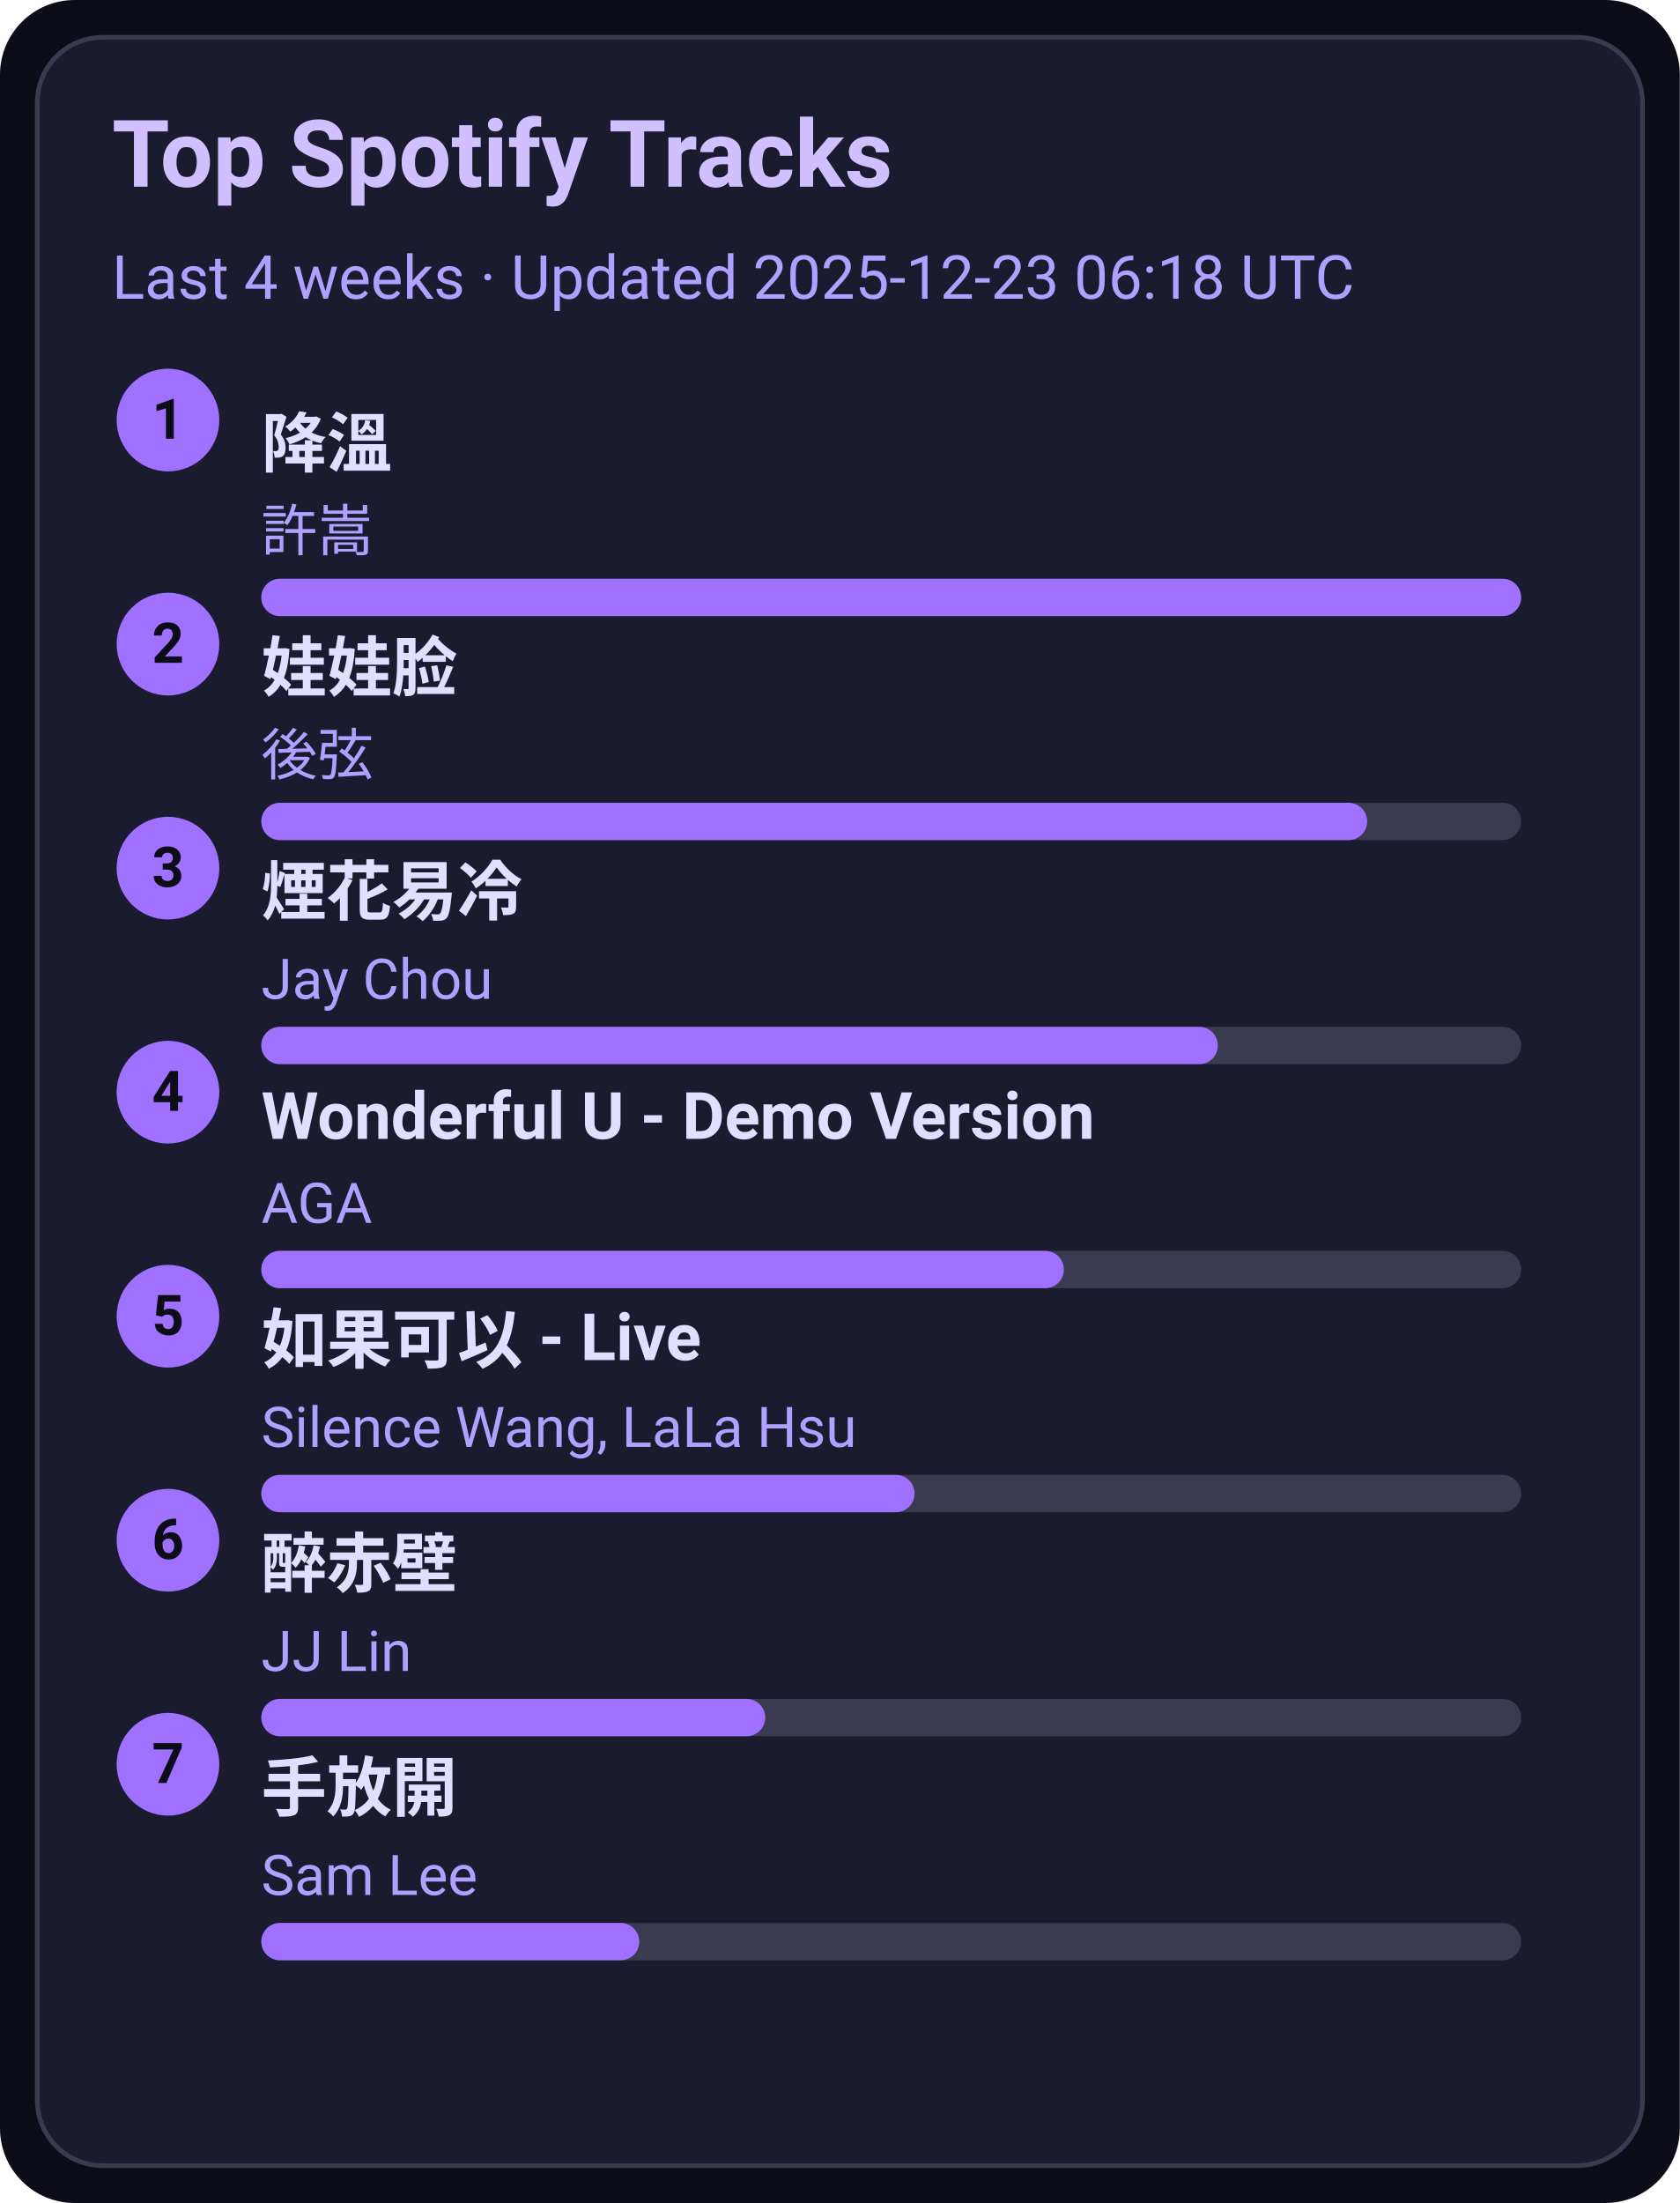
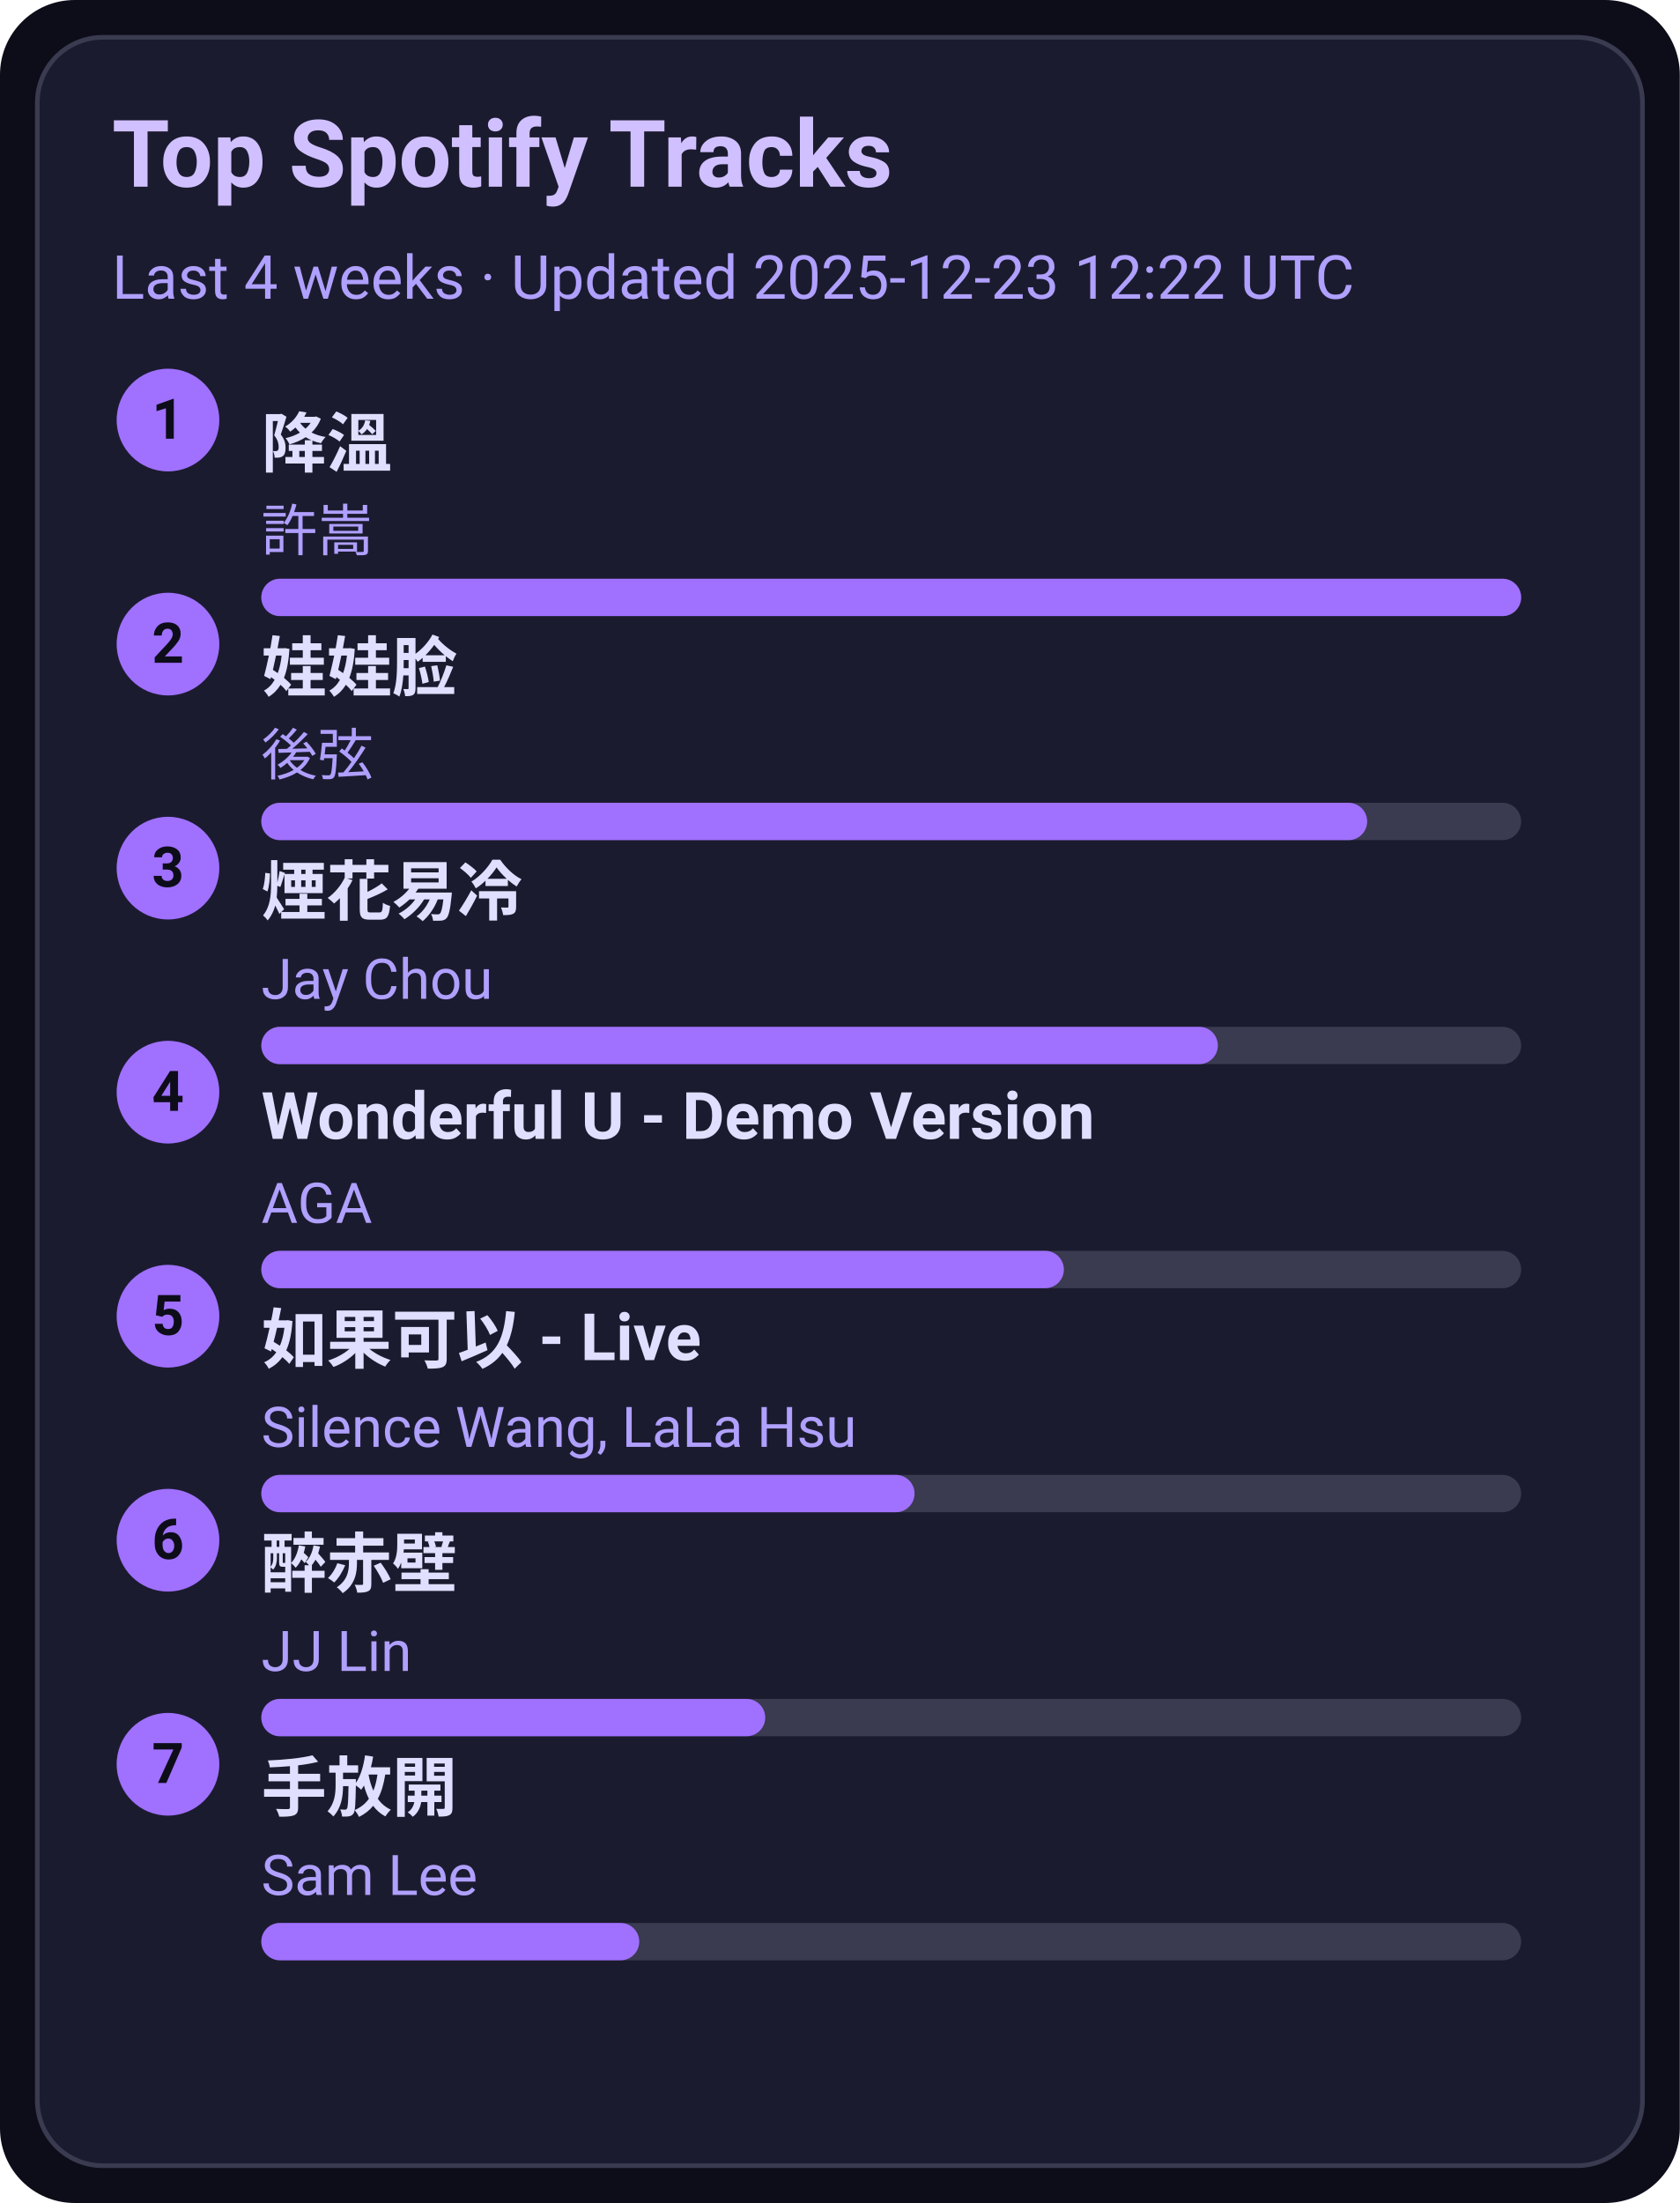
<svg xmlns="http://www.w3.org/2000/svg" width="360" height="472" viewBox="0 0 360 472">
  <style>text{font-family:-apple-system,BlinkMacSystemFont,Segoe UI,Roboto,Ubuntu,Helvetica Neue,Arial,Noto Sans,sans-serif}</style>
  <rect width="360" height="472" rx="16" fill="#0d0d1a" />
  <rect x="8" y="8" width="344" height="456" rx="14" fill="#1b1b2f" stroke="#3a3a50" />
  <text x="24" y="40" font-size="20" fill="#d0c0ff" font-weight="600">Top Spotify Tracks</text>
-   <text x="24" y="64" font-size="13" fill="#b0a0ff">Last 4 weeks · Updated 2025-12-23 06:18 UTC</text>
+   <text x="24" y="64" font-size="13" fill="#b0a0ff">Last 4 weeks · Updated 2025-12-23 12:22 UTC</text>
  <circle cx="36" cy="90" r="11" fill="#a070ff" />
  <text x="36" y="94" text-anchor="middle" font-size="12" fill="#0d0d1a" font-weight="700">1</text>
  <a href="https://open.spotify.com/track/2q9uhrOfyOnBa3oWR1PfYT" target="_blank" rel="noopener noreferrer">
    <text x="56" y="100" font-size="14" fill="#e0dfff" font-weight="600">降溫</text>
  </a>
  <text x="56" y="118" font-size="12" fill="#b0a0ff">許嵩</text>
  <rect x="56" y="124" width="270" height="8" rx="4" fill="#3a3a50" />
  <rect x="56" y="124" width="270" height="8" rx="4" fill="#a070ff" />
  <circle cx="36" cy="138" r="11" fill="#a070ff" />
  <text x="36" y="142" text-anchor="middle" font-size="12" fill="#0d0d1a" font-weight="700">2</text>
  <a href="https://open.spotify.com/track/08ouEICweFmqfgPJnRIQkE" target="_blank" rel="noopener noreferrer">
    <text x="56" y="148" font-size="14" fill="#e0dfff" font-weight="600">娃娃脸</text>
  </a>
  <text x="56" y="166" font-size="12" fill="#b0a0ff">後弦</text>
  <rect x="56" y="172" width="270" height="8" rx="4" fill="#3a3a50" />
  <rect x="56" y="172" width="237" height="8" rx="4" fill="#a070ff" />
  <circle cx="36" cy="186" r="11" fill="#a070ff" />
  <text x="36" y="190" text-anchor="middle" font-size="12" fill="#0d0d1a" font-weight="700">3</text>
  <a href="https://open.spotify.com/track/24beWW0pQCJEF3IVSpIryu" target="_blank" rel="noopener noreferrer">
    <text x="56" y="196" font-size="14" fill="#e0dfff" font-weight="600">煙花易冷</text>
  </a>
  <text x="56" y="214" font-size="12" fill="#b0a0ff">Jay Chou</text>
  <rect x="56" y="220" width="270" height="8" rx="4" fill="#3a3a50" />
  <rect x="56" y="220" width="205" height="8" rx="4" fill="#a070ff" />
  <circle cx="36" cy="234" r="11" fill="#a070ff" />
  <text x="36" y="238" text-anchor="middle" font-size="12" fill="#0d0d1a" font-weight="700">4</text>
  <a href="https://open.spotify.com/track/2eSNpIOFoi1Q8wxw6CycXJ" target="_blank" rel="noopener noreferrer">
    <text x="56" y="244" font-size="14" fill="#e0dfff" font-weight="600">Wonderful U - Demo Version</text>
  </a>
  <text x="56" y="262" font-size="12" fill="#b0a0ff">AGA</text>
  <rect x="56" y="268" width="270" height="8" rx="4" fill="#3a3a50" />
  <rect x="56" y="268" width="172" height="8" rx="4" fill="#a070ff" />
  <circle cx="36" cy="282" r="11" fill="#a070ff" />
  <text x="36" y="286" text-anchor="middle" font-size="12" fill="#0d0d1a" font-weight="700">5</text>
  <a href="https://open.spotify.com/track/6IF65dJzfmPcX7jwDegwoo" target="_blank" rel="noopener noreferrer">
    <text x="56" y="292" font-size="14" fill="#e0dfff" font-weight="600">如果可以 - Live</text>
  </a>
  <text x="56" y="310" font-size="12" fill="#b0a0ff">Silence Wang, LaLa Hsu</text>
  <rect x="56" y="316" width="270" height="8" rx="4" fill="#3a3a50" />
  <rect x="56" y="316" width="140" height="8" rx="4" fill="#a070ff" />
  <circle cx="36" cy="330" r="11" fill="#a070ff" />
  <text x="36" y="334" text-anchor="middle" font-size="12" fill="#0d0d1a" font-weight="700">6</text>
  <a href="https://open.spotify.com/track/69lAYqbyHL1A0gctdLd9WV" target="_blank" rel="noopener noreferrer">
    <text x="56" y="340" font-size="14" fill="#e0dfff" font-weight="600">醉赤壁</text>
  </a>
  <text x="56" y="358" font-size="12" fill="#b0a0ff">JJ Lin</text>
  <rect x="56" y="364" width="270" height="8" rx="4" fill="#3a3a50" />
  <rect x="56" y="364" width="108" height="8" rx="4" fill="#a070ff" />
  <circle cx="36" cy="378" r="11" fill="#a070ff" />
  <text x="36" y="382" text-anchor="middle" font-size="12" fill="#0d0d1a" font-weight="700">7</text>
  <a href="https://open.spotify.com/track/2Dd9EXYXI2NNrLG61OtWQv" target="_blank" rel="noopener noreferrer">
    <text x="56" y="388" font-size="14" fill="#e0dfff" font-weight="600">手放開</text>
  </a>
  <text x="56" y="406" font-size="12" fill="#b0a0ff">Sam Lee</text>
  <rect x="56" y="412" width="270" height="8" rx="4" fill="#3a3a50" />
  <rect x="56" y="412" width="81" height="8" rx="4" fill="#a070ff" />
</svg>
